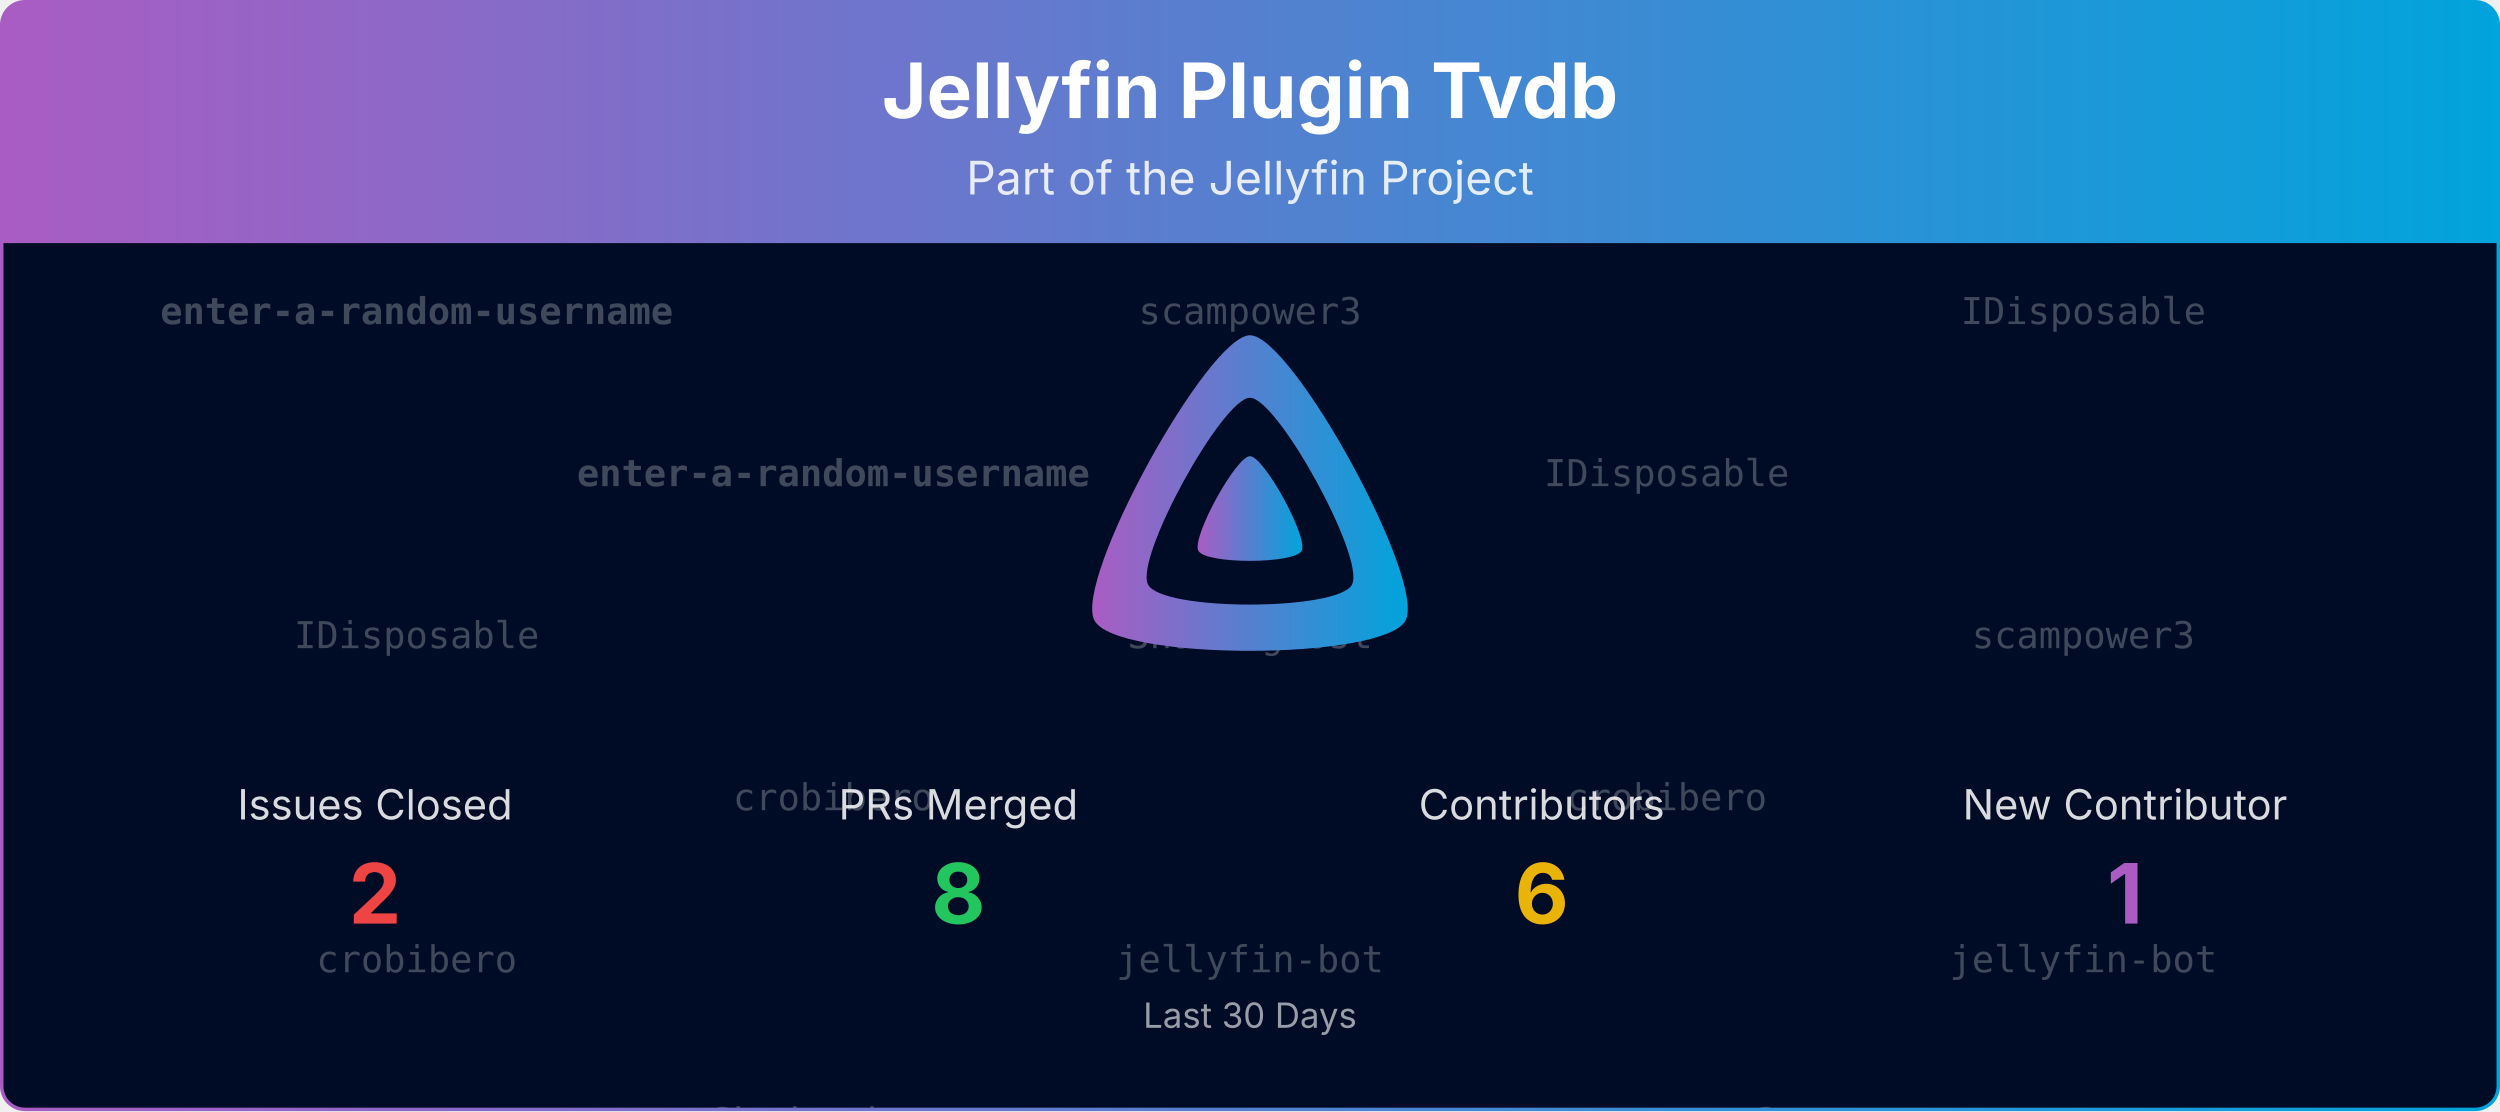
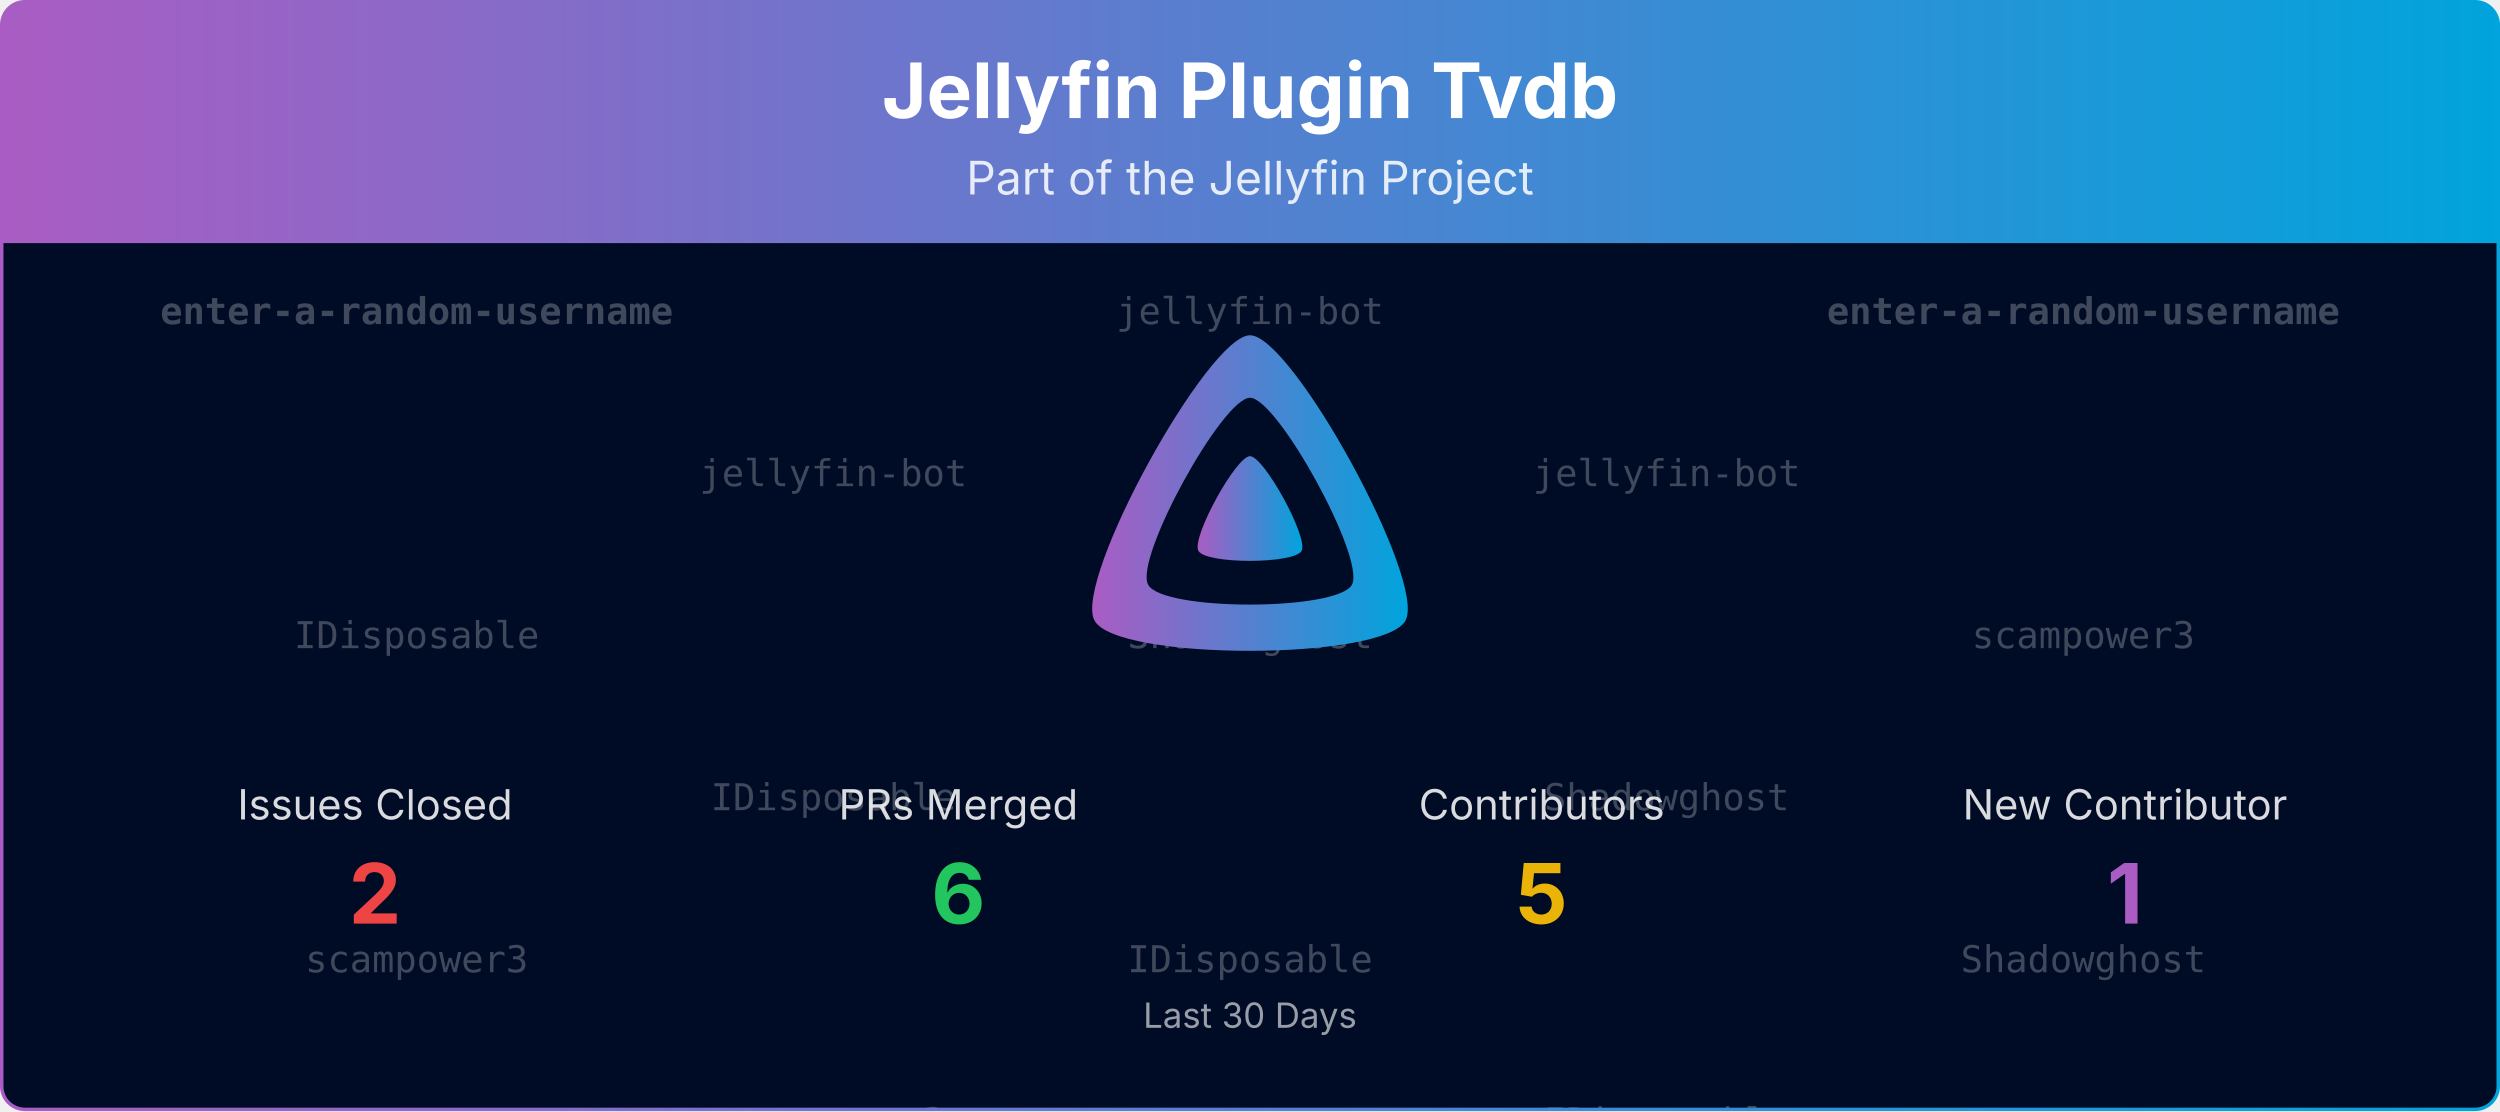
<svg xmlns="http://www.w3.org/2000/svg" viewBox="0 0 1080 480" width="100%" role="img" aria-label="Jellyfin Plugin Tvdb">
  <defs>
    <linearGradient id="banner-jellyfin-plugin-tvdb-grad" x1="0" y1="0" x2="1" y2="0">
      <stop offset="0%" stop-color="#AA5CC3" />
      <stop offset="100%" stop-color="#00A4DC" />
    </linearGradient>
    <clipPath id="banner-jellyfin-plugin-tvdb-grad-clip">
      <rect x="0.75" y="0.75" width="1078.5" height="478.5" rx="10" ry="10" />
    </clipPath>
  </defs>
  <defs>
    <clipPath id="banner-jellyfin-plugin-tvdb-grad-rain-clip">
      <rect x="0.75" y="105" width="1078.5" height="374.25" />
    </clipPath>
  </defs>
  <g clip-path="url(#banner-jellyfin-plugin-tvdb-grad-clip)">
    <path d="M0.75,10.75 A10.0,10.0 0 0 1 10.75,0.75 L1069.25,0.75 A10.0,10.0 0 0 1 1079.25,10.75 L1079.25,105.00 L0.75,105.00 Z" fill="url(#banner-jellyfin-plugin-tvdb-grad)" />
    <text x="540.0" y="51" text-anchor="middle" font-size="33" font-weight="700" font-family="Plus Jakarta Sans, system-ui, -apple-system, Segoe UI, sans-serif" fill="#ffffff">Jellyfin Plugin Tvdb</text>
    <text x="540.0" y="84" text-anchor="middle" font-size="20" font-family="Plus Jakarta Sans, system-ui, -apple-system, Segoe UI, sans-serif" fill="#ffffff" opacity="0.85">Part of the Jellyfin Project</text>
    <rect x="0.75" y="105" width="1078.5" height="374.25" fill="#000b25" />
    <g opacity="0.25" clip-path="url(#banner-jellyfin-plugin-tvdb-grad-rain-clip)" font-family="ui-monospace, SFMono-Regular, Menlo, Consolas, monospace" font-size="16" fill="#ffffff" text-anchor="middle">
      <g transform="translate(180.00,105)">
        <g>
          <animateTransform attributeName="transform" type="translate" values="0,-420;0,0" dur="10.00s" begin="-0.00s" repeatCount="indefinite" />
          <text y="35.0" font-weight="700">enter-a-random-username</text>
          <text y="175.0">IDisposable</text>
-           <text y="315.0">crobibero</text>
+           <text y="315.0">scampower3</text>
          <text y="455.0" font-weight="700">enter-a-random-username</text>
          <text y="595.0">IDisposable</text>
-           <text y="735.0">crobibero</text>
+           <text y="735.0">scampower3</text>
        </g>
      </g>
      <g transform="translate(540.00,105)">
        <g>
          <animateTransform attributeName="transform" type="translate" values="0,-420;0,0" dur="10.00s" begin="-1.91s" repeatCount="indefinite" />
-           <text y="35.0">scampower3</text>
+           <text y="35.0">jellyfin-bot</text>
          <text y="175.0">Shadowghost</text>
-           <text y="315.0">jellyfin-bot</text>
-           <text y="455.0">scampower3</text>
+           <text y="315.0">IDisposable</text>
+           <text y="455.0">jellyfin-bot</text>
          <text y="595.0">Shadowghost</text>
-           <text y="735.0">jellyfin-bot</text>
+           <text y="735.0">IDisposable</text>
        </g>
      </g>
      <g transform="translate(900.00,105)">
        <g>
          <animateTransform attributeName="transform" type="translate" values="0,-420;0,0" dur="10.00s" begin="-3.82s" repeatCount="indefinite" />
-           <text y="35.0">IDisposable</text>
+           <text y="35.0" font-weight="700">enter-a-random-username</text>
          <text y="175.0">scampower3</text>
-           <text y="315.0">jellyfin-bot</text>
-           <text y="455.0">IDisposable</text>
+           <text y="315.0">Shadowghost</text>
+           <text y="455.0" font-weight="700">enter-a-random-username</text>
          <text y="595.0">scampower3</text>
-           <text y="735.0">jellyfin-bot</text>
+           <text y="735.0">Shadowghost</text>
        </g>
      </g>
      <g transform="translate(360.00,105)">
        <g>
          <animateTransform attributeName="transform" type="translate" values="0,-420;0,0" dur="10.00s" begin="-5.73s" repeatCount="indefinite" />
-           <text y="105.0" font-weight="700">enter-a-random-username</text>
-           <text y="245.0">crobibero</text>
-           <text y="385.0">Shadowghost</text>
-           <text y="525.0" font-weight="700">enter-a-random-username</text>
-           <text y="665.0">crobibero</text>
-           <text y="805.0">Shadowghost</text>
+           <text y="105.0">jellyfin-bot</text>
+           <text y="245.0">IDisposable</text>
+           <text y="385.0">scampower3</text>
+           <text y="525.0">jellyfin-bot</text>
+           <text y="665.0">IDisposable</text>
+           <text y="805.0">scampower3</text>
        </g>
      </g>
      <g transform="translate(720.00,105)">
        <g>
          <animateTransform attributeName="transform" type="translate" values="0,-420;0,0" dur="10.00s" begin="-7.64s" repeatCount="indefinite" />
-           <text y="105.0">IDisposable</text>
-           <text y="245.0">crobibero</text>
-           <text y="385.0">scampower3</text>
-           <text y="525.0">IDisposable</text>
-           <text y="665.0">crobibero</text>
-           <text y="805.0">scampower3</text>
+           <text y="105.0">jellyfin-bot</text>
+           <text y="245.0">Shadowghost</text>
+           <text y="385.0">IDisposable</text>
+           <text y="525.0">jellyfin-bot</text>
+           <text y="665.0">Shadowghost</text>
+           <text y="805.0">IDisposable</text>
        </g>
      </g>
    </g>
    <g transform="translate(465.00,138.00) scale(0.29297)">
      <path fill="url(#banner-jellyfin-plugin-tvdb-grad)" fill-rule="evenodd" d="M256,23.3c-61.6,0-259.8,359.4-229.6,420.1s429.3,60,459.2,0S317.6,23.3,256,23.3zM406.5,390.8c-19.6,39.3-281.1,39.8-300.9,0s110.1-275.3,150.4-275.3S426.1,351.4,406.5,390.8z" />
      <path fill="url(#banner-jellyfin-plugin-tvdb-grad)" d="M256,201.6c-20.4,0-86.2,119.3-76.2,139.4s142.5,19.9,152.4,0S276.5,201.6,256,201.6z" />
    </g>
    <text x="162.0" y="354.0" text-anchor="middle" font-size="18" font-family="Plus Jakarta Sans, system-ui, -apple-system, Segoe UI, sans-serif" fill="#ffffff" opacity="0.85">Issues Closed</text>
    <text x="162.0" y="399.0" text-anchor="middle" font-size="36" font-weight="700" font-family="Plus Jakarta Sans, system-ui, -apple-system, Segoe UI, sans-serif" fill="#ef4444">2</text>
    <text x="414.0" y="354.0" text-anchor="middle" font-size="18" font-family="Plus Jakarta Sans, system-ui, -apple-system, Segoe UI, sans-serif" fill="#ffffff" opacity="0.85">PRs Merged</text>
-     <text x="414.0" y="399.0" text-anchor="middle" font-size="36" font-weight="700" font-family="Plus Jakarta Sans, system-ui, -apple-system, Segoe UI, sans-serif" fill="#22c55e">8</text>
+     <text x="414.0" y="399.0" text-anchor="middle" font-size="36" font-weight="700" font-family="Plus Jakarta Sans, system-ui, -apple-system, Segoe UI, sans-serif" fill="#22c55e">6</text>
    <text x="666.0" y="354.0" text-anchor="middle" font-size="18" font-family="Plus Jakarta Sans, system-ui, -apple-system, Segoe UI, sans-serif" fill="#ffffff" opacity="0.85">Contributors</text>
-     <text x="666.0" y="399.0" text-anchor="middle" font-size="36" font-weight="700" font-family="Plus Jakarta Sans, system-ui, -apple-system, Segoe UI, sans-serif" fill="#eab308">6</text>
+     <text x="666.0" y="399.0" text-anchor="middle" font-size="36" font-weight="700" font-family="Plus Jakarta Sans, system-ui, -apple-system, Segoe UI, sans-serif" fill="#eab308">5</text>
    <text x="918.0" y="354.0" text-anchor="middle" font-size="18" font-family="Plus Jakarta Sans, system-ui, -apple-system, Segoe UI, sans-serif" fill="#ffffff" opacity="0.85">New Contributor</text>
    <text x="918.0" y="399.0" text-anchor="middle" font-size="36" font-weight="700" font-family="Plus Jakarta Sans, system-ui, -apple-system, Segoe UI, sans-serif" fill="#AA5CC3">1</text>
    <text x="540.0" y="444.0" text-anchor="middle" font-size="15" font-family="Plus Jakarta Sans, system-ui, -apple-system, Segoe UI, sans-serif" fill="#ffffff" opacity="0.6">Last 30 Days</text>
  </g>
  <rect x="0.75" y="0.75" width="1078.5" height="478.5" rx="10" ry="10" fill="none" stroke="url(#banner-jellyfin-plugin-tvdb-grad)" stroke-width="1.5" />
</svg>
